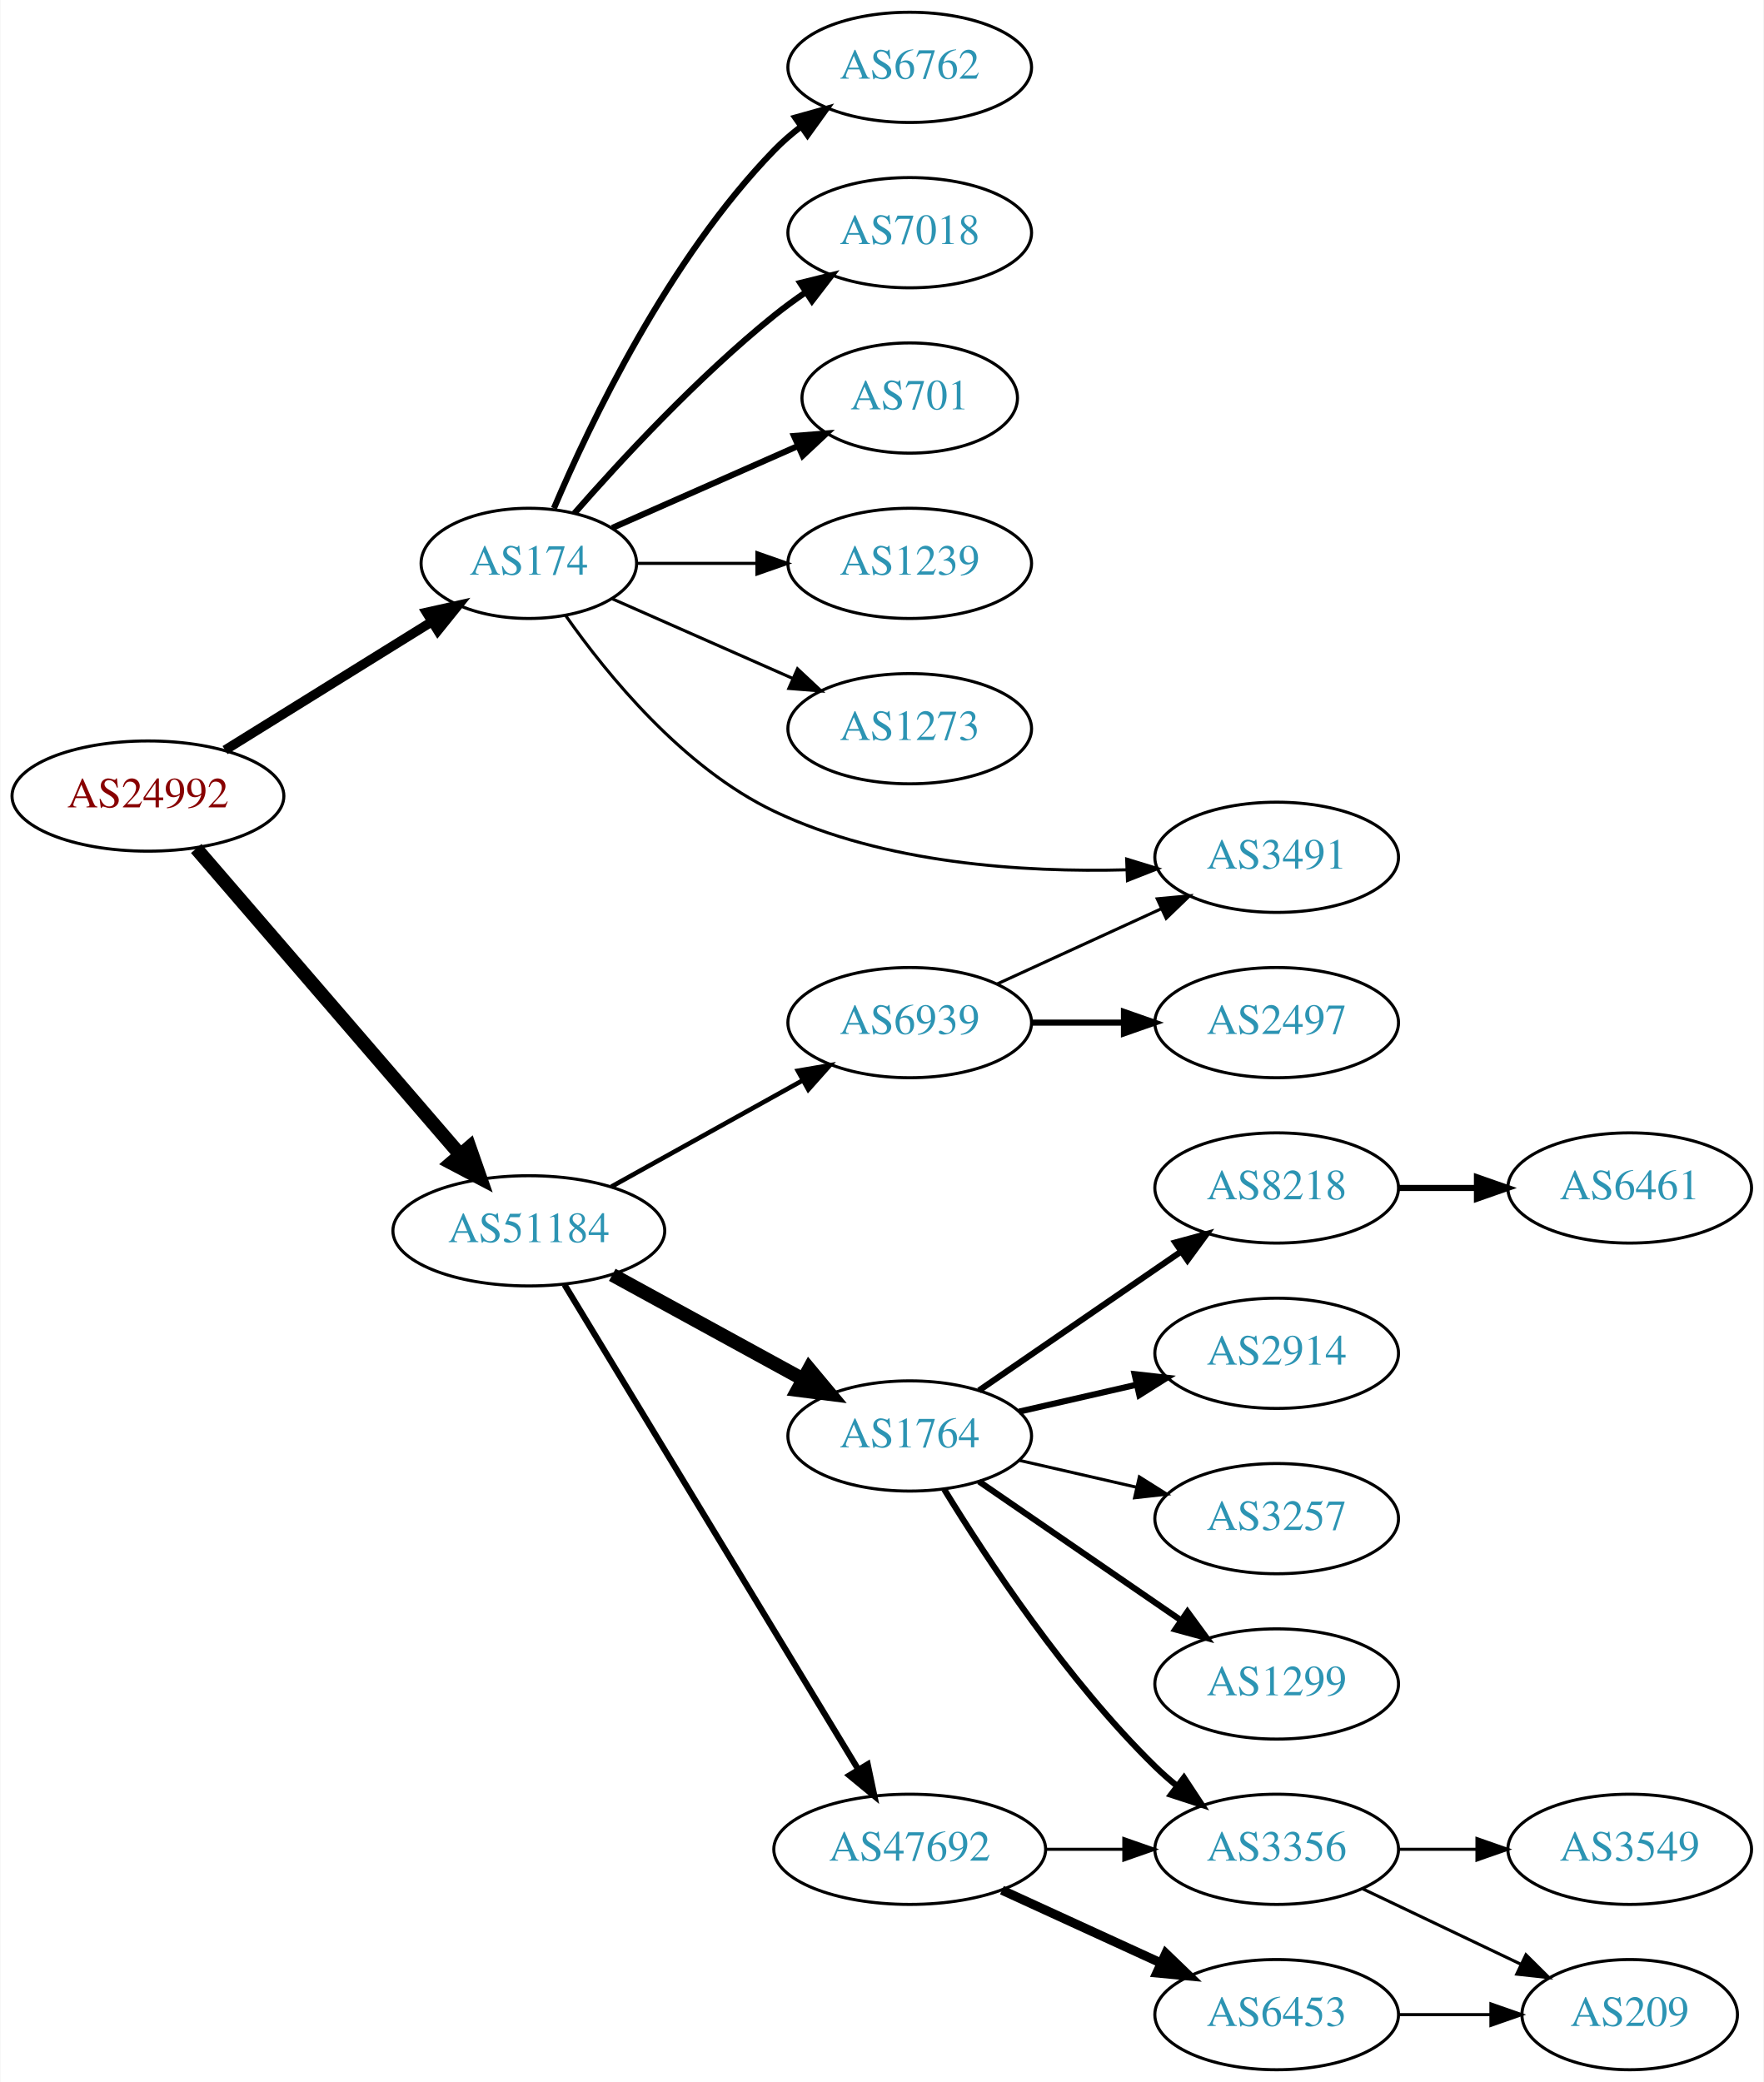
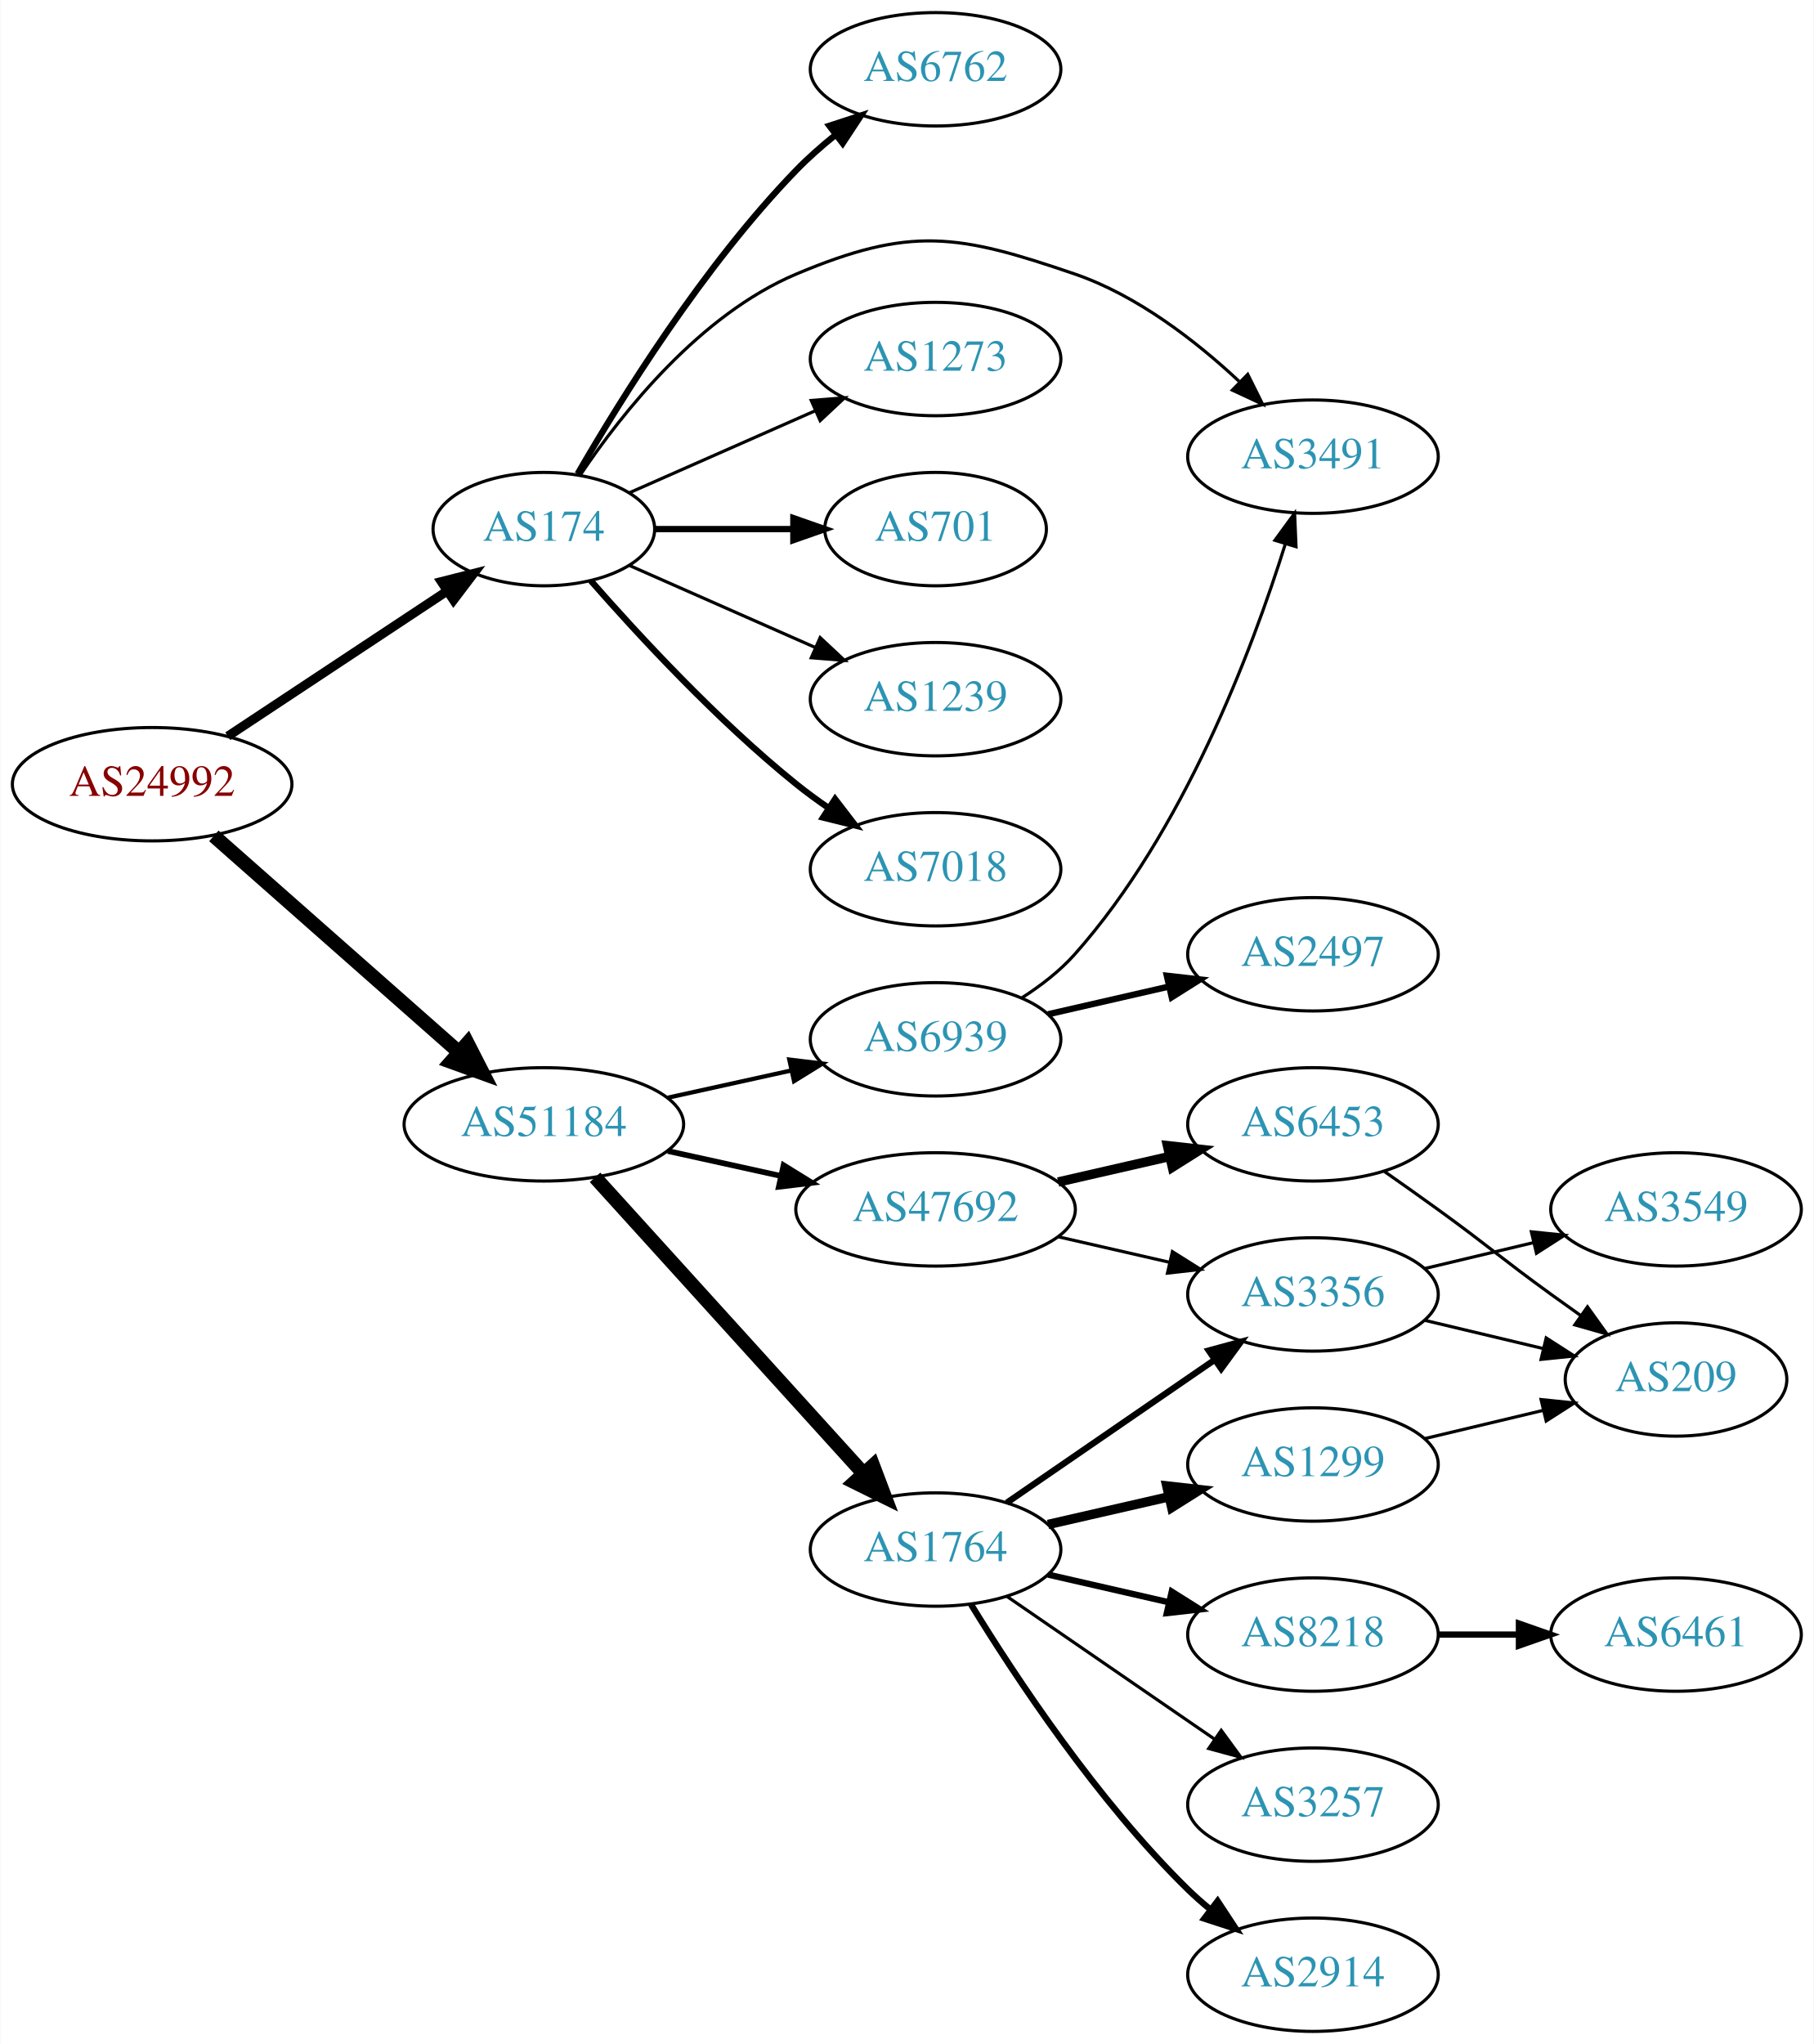
- <svg xmlns="http://www.w3.org/2000/svg" xmlns:xlink="http://www.w3.org/1999/xlink" width="576pt" height="680pt" viewBox="0.00 0.00 575.76 680.00">
-   <g id="graph0" class="graph" transform="scale(1 1) rotate(0) translate(4 676)">
-     <polygon fill="white" stroke="none" points="-4,4 -4,-676 571.762,-676 571.762,4 -4,4" />
+ <svg xmlns="http://www.w3.org/2000/svg" xmlns:xlink="http://www.w3.org/1999/xlink" width="576pt" height="649pt" viewBox="0.00 0.00 575.76 649.00">
+   <g id="graph0" class="graph" transform="scale(1 1) rotate(0) translate(4 645)">
+     <polygon fill="white" stroke="none" points="-4,4 -4,-645 571.762,-645 571.762,4 -4,4" />
    <g id="node1" class="node">
      <g id="a_node1">
        <a xlink:href="/asn/24992" xlink:title="AS24992 ~ DIC - Online Wolf &amp; Co. KG [AT]">
-           <ellipse fill="#ffffff" stroke="black" cx="44.196" cy="-416" rx="44.393" ry="18" />
-           <text text-anchor="middle" x="44.196" y="-412.3" font-family="Times,serif" font-size="14.00" fill="#880000">AS24992</text>
+           <ellipse fill="#ffffff" stroke="black" cx="44.196" cy="-396" rx="44.393" ry="18" />
+           <text text-anchor="middle" x="44.196" y="-392.3" font-family="Times,serif" font-size="14.00" fill="#880000">AS24992</text>
        </a>
      </g>
    </g>
    <g id="node2" class="node">
      <g id="a_node2">
        <a xlink:href="/asn/174" xlink:title="AS174 ~ Cogent Communications [US]">
-           <ellipse fill="#ffffff" stroke="black" cx="168.588" cy="-492" rx="35.194" ry="18" />
-           <text text-anchor="middle" x="168.588" y="-488.3" font-family="Times,serif" font-size="14.00" fill="#2c94b3">AS174</text>
+           <ellipse fill="#ffffff" stroke="black" cx="168.588" cy="-477" rx="35.194" ry="18" />
+           <text text-anchor="middle" x="168.588" y="-473.3" font-family="Times,serif" font-size="14.00" fill="#2c94b3">AS174</text>
        </a>
      </g>
    </g>
    <g id="edge1" class="edge">
-       <path fill="none" stroke="black" stroke-width="3.094" d="M69.377,-431.015C88.761,-443.052 116.083,-460.017 136.989,-472.999" />
-       <polygon fill="black" stroke="black" stroke-width="3.094" points="135.173,-475.991 145.515,-478.293 138.866,-470.045 135.173,-475.991" />
+       <path fill="none" stroke="black" stroke-width="2.912" d="M68.217,-411.235C87.936,-424.286 116.46,-443.163 137.894,-457.348" />
+       <polygon fill="black" stroke="black" stroke-width="2.912" points="136.038,-460.317 146.308,-462.917 139.901,-454.479 136.038,-460.317" />
    </g>
    <g id="node3" class="node">
      <g id="a_node3">
        <a xlink:href="/asn/51184" xlink:title="AS51184 ~ Fonira Telekom GmbH [AT]">
-           <ellipse fill="#ffffff" stroke="black" cx="168.588" cy="-274" rx="44.393" ry="18" />
-           <text text-anchor="middle" x="168.588" y="-270.3" font-family="Times,serif" font-size="14.00" fill="#2c94b3">AS51184</text>
+           <ellipse fill="#ffffff" stroke="black" cx="168.588" cy="-288" rx="44.393" ry="18" />
+           <text text-anchor="middle" x="168.588" y="-284.3" font-family="Times,serif" font-size="14.00" fill="#2c94b3">AS51184</text>
        </a>
      </g>
    </g>
    <g id="edge2" class="edge">
-       <path fill="none" stroke="black" stroke-width="4.5" d="M59.959,-398.871C81.462,-373.924 121.519,-327.45 146.236,-298.773" />
-       <polygon fill="black" stroke="black" stroke-width="4.5" points="149.226,-301.335 152.773,-291.189 143.261,-296.193 149.226,-301.335" />
+       <path fill="none" stroke="black" stroke-width="4.5" d="M63.785,-379.597C84.482,-361.333 118.089,-331.678 141.434,-311.079" />
+       <polygon fill="black" stroke="black" stroke-width="4.5" points="144.333,-313.772 149.226,-304.203 139.122,-307.867 144.333,-313.772" />
    </g>
    <g id="node4" class="node">
      <g id="a_node4">
-         <a xlink:href="/asn/6762" xlink:title="AS6762 ~ TELECOM ITALIA SPARKLE S.p.A. [IT]">
-           <ellipse fill="#ffffff" stroke="black" cx="292.98" cy="-654" rx="39.794" ry="18" />
-           <text text-anchor="middle" x="292.98" y="-650.3" font-family="Times,serif" font-size="14.00" fill="#2c94b3">AS6762</text>
+         <a xlink:href="/asn/701" xlink:title="AS701 ~ UUNET [US]">
+           <ellipse fill="#ffffff" stroke="black" cx="292.98" cy="-477" rx="35.194" ry="18" />
+           <text text-anchor="middle" x="292.98" y="-473.3" font-family="Times,serif" font-size="14.00" fill="#2c94b3">AS701</text>
        </a>
      </g>
    </g>
    <g id="edge3" class="edge">
-       <path fill="none" stroke="black" stroke-width="2" d="M176.779,-509.975C188.546,-537.682 214.12,-591.348 248.784,-627 251.404,-629.695 254.345,-632.239 257.428,-634.608" />
-       <polygon fill="black" stroke="black" stroke-width="2" points="255.594,-637.597 265.796,-640.455 259.603,-631.859 255.594,-637.597" />
+       <path fill="none" stroke="black" stroke-width="2" d="M204.007,-477C217.548,-477 233.268,-477 247.642,-477" />
+       <polygon fill="black" stroke="black" stroke-width="2" points="247.82,-480.5 257.82,-477 247.82,-473.5 247.82,-480.5" />
    </g>
    <g id="node5" class="node">
      <g id="a_node5">
-         <a xlink:href="/asn/7018" xlink:title="AS7018 ~ AT&amp;T Services, Inc. [US]">
-           <ellipse fill="#ffffff" stroke="black" cx="292.98" cy="-600" rx="39.794" ry="18" />
-           <text text-anchor="middle" x="292.98" y="-596.3" font-family="Times,serif" font-size="14.00" fill="#2c94b3">AS7018</text>
+         <a xlink:href="/asn/1239" xlink:title="AS1239 ~ Sprint [US]">
+           <ellipse fill="#ffffff" stroke="black" cx="292.98" cy="-423" rx="39.794" ry="18" />
+           <text text-anchor="middle" x="292.98" y="-419.3" font-family="Times,serif" font-size="14.00" fill="#2c94b3">AS1239</text>
        </a>
      </g>
    </g>
    <g id="edge4" class="edge">
-       <path fill="none" stroke="black" stroke-width="2" d="M183.462,-508.345C198.532,-525.559 223.81,-552.901 248.784,-573 252.04,-575.62 255.565,-578.192 259.149,-580.646" />
-       <polygon fill="black" stroke="black" stroke-width="2" points="257.237,-583.577 267.522,-586.121 261.068,-577.719 257.237,-583.577" />
+       <path fill="none" stroke="black" d="M195.844,-465.416C213.03,-457.833 235.743,-447.812 254.777,-439.414" />
+       <polygon fill="black" stroke="black" points="256.329,-442.555 264.065,-435.316 253.503,-436.151 256.329,-442.555" />
    </g>
    <g id="node6" class="node">
      <g id="a_node6">
-         <a xlink:href="/asn/701" xlink:title="AS701 ~ UUNET [US]">
-           <ellipse fill="#ffffff" stroke="black" cx="292.98" cy="-546" rx="35.194" ry="18" />
-           <text text-anchor="middle" x="292.98" y="-542.3" font-family="Times,serif" font-size="14.00" fill="#2c94b3">AS701</text>
+         <a xlink:href="/asn/7018" xlink:title="AS7018 ~ ATT-INTERNET4 [US]">
+           <ellipse fill="#ffffff" stroke="black" cx="292.98" cy="-369" rx="39.794" ry="18" />
+           <text text-anchor="middle" x="292.98" y="-365.3" font-family="Times,serif" font-size="14.00" fill="#2c94b3">AS7018</text>
        </a>
      </g>
    </g>
    <g id="edge5" class="edge">
-       <path fill="none" stroke="black" stroke-width="2" d="M195.844,-503.584C213.51,-511.379 237.018,-521.75 256.366,-530.287" />
-       <polygon fill="black" stroke="black" stroke-width="2" points="255.206,-533.6 265.768,-534.435 258.031,-527.196 255.206,-533.6" />
+       <path fill="none" stroke="black" stroke-width="2" d="M183.462,-460.655C198.532,-443.441 223.81,-416.099 248.784,-396 252.04,-393.38 255.565,-390.808 259.149,-388.354" />
+       <polygon fill="black" stroke="black" stroke-width="2" points="261.068,-391.281 267.522,-382.879 257.237,-385.423 261.068,-391.281" />
    </g>
    <g id="node7" class="node">
      <g id="a_node7">
-         <a xlink:href="/asn/1239" xlink:title="AS1239 ~ Sprint [US]">
-           <ellipse fill="#ffffff" stroke="black" cx="292.98" cy="-492" rx="39.794" ry="18" />
-           <text text-anchor="middle" x="292.98" y="-488.3" font-family="Times,serif" font-size="14.00" fill="#2c94b3">AS1239</text>
+         <a xlink:href="/asn/6762" xlink:title="AS6762 ~ TELECOM ITALIA SPARKLE S.p.A. [IT]">
+           <ellipse fill="#ffffff" stroke="black" cx="292.98" cy="-623" rx="39.794" ry="18" />
+           <text text-anchor="middle" x="292.98" y="-619.3" font-family="Times,serif" font-size="14.00" fill="#2c94b3">AS6762</text>
        </a>
      </g>
    </g>
    <g id="edge6" class="edge">
-       <path fill="none" stroke="black" d="M204.007,-492C216.058,-492 229.834,-492 242.852,-492" />
-       <polygon fill="black" stroke="black" points="243.081,-495.5 253.081,-492 243.081,-488.5 243.081,-495.5" />
+       <path fill="none" stroke="black" stroke-width="2" d="M179.305,-494.521C192.895,-518.09 219.253,-560.556 248.784,-591 252.507,-594.837 256.726,-598.559 261.033,-602.026" />
+       <polygon fill="black" stroke="black" stroke-width="2" points="259.243,-605.062 269.318,-608.34 263.486,-599.495 259.243,-605.062" />
    </g>
    <g id="node8" class="node">
      <g id="a_node8">
-         <a xlink:href="/asn/1273" xlink:title="AS1273 ~ Vodafone Group PLC [EU]">
-           <ellipse fill="#ffffff" stroke="black" cx="292.98" cy="-438" rx="39.794" ry="18" />
-           <text text-anchor="middle" x="292.98" y="-434.3" font-family="Times,serif" font-size="14.00" fill="#2c94b3">AS1273</text>
+         <a xlink:href="/asn/3491" xlink:title="AS3491 ~ PCCW Global, Inc. [US]">
+           <ellipse fill="#ffffff" stroke="black" cx="412.823" cy="-500" rx="39.794" ry="18" />
+           <text text-anchor="middle" x="412.823" y="-496.3" font-family="Times,serif" font-size="14.00" fill="#2c94b3">AS3491</text>
        </a>
      </g>
    </g>
    <g id="edge7" class="edge">
-       <path fill="none" stroke="black" d="M195.844,-480.416C213.03,-472.833 235.743,-462.812 254.777,-454.414" />
-       <polygon fill="black" stroke="black" points="256.329,-457.555 264.065,-450.316 253.503,-451.151 256.329,-457.555" />
+       <path fill="none" stroke="black" d="M180.197,-494.24C193.448,-513.937 218.149,-545.108 248.784,-558 284.994,-573.238 300.014,-570.74 337.176,-558 357.032,-551.193 375.68,-536.71 389.371,-523.921" />
+       <polygon fill="black" stroke="black" points="392.108,-526.141 396.83,-516.657 387.224,-521.126 392.108,-526.141" />
    </g>
    <g id="node9" class="node">
      <g id="a_node9">
-         <a xlink:href="/asn/3491" xlink:title="AS3491 ~ PCCW Global, Inc. [US]">
-           <ellipse fill="#ffffff" stroke="black" cx="412.823" cy="-396" rx="39.794" ry="18" />
-           <text text-anchor="middle" x="412.823" y="-392.3" font-family="Times,serif" font-size="14.00" fill="#2c94b3">AS3491</text>
+         <a xlink:href="/asn/1273" xlink:title="AS1273 ~ Vodafone Group PLC [EU]">
+           <ellipse fill="#ffffff" stroke="black" cx="292.98" cy="-531" rx="39.794" ry="18" />
+           <text text-anchor="middle" x="292.98" y="-527.3" font-family="Times,serif" font-size="14.00" fill="#2c94b3">AS1273</text>
        </a>
      </g>
    </g>
    <g id="edge8" class="edge">
-       <path fill="none" stroke="black" d="M180.653,-474.9C194.166,-455.646 218.95,-425.199 248.784,-411 284.721,-393.897 330.119,-391.015 363.878,-391.915" />
-       <polygon fill="black" stroke="black" points="363.831,-395.416 373.959,-392.304 364.101,-388.421 363.831,-395.416" />
+       <path fill="none" stroke="black" d="M195.844,-488.584C213.03,-496.167 235.743,-506.188 254.777,-514.586" />
+       <polygon fill="black" stroke="black" points="253.503,-517.849 264.065,-518.684 256.329,-511.445 253.503,-517.849" />
    </g>
    <g id="node10" class="node">
      <g id="a_node10">
-         <a xlink:href="/asn/6939" xlink:title="AS6939 ~ Hurricane Electric LLC [US]">
-           <ellipse fill="#ffffff" stroke="black" cx="292.98" cy="-342" rx="39.794" ry="18" />
-           <text text-anchor="middle" x="292.98" y="-338.3" font-family="Times,serif" font-size="14.00" fill="#2c94b3">AS6939</text>
+         <a xlink:href="/asn/1764" xlink:title="AS1764 ~ NEXTLAYER-AS [AT]">
+           <ellipse fill="#ffffff" stroke="black" cx="292.98" cy="-153" rx="39.794" ry="18" />
+           <text text-anchor="middle" x="292.98" y="-149.3" font-family="Times,serif" font-size="14.00" fill="#2c94b3">AS1764</text>
        </a>
      </g>
    </g>
    <g id="edge9" class="edge">
-       <path fill="none" stroke="black" stroke-width="1.5" d="M195.544,-288.421C213.717,-298.518 238.18,-312.109 257.919,-323.076" />
-       <polygon fill="black" stroke="black" stroke-width="1.5" points="256.457,-326.268 266.899,-328.065 259.857,-320.149 256.457,-326.268" />
+       <path fill="none" stroke="black" stroke-width="4.5" d="M184.842,-271.175C206.305,-247.501 245.536,-204.229 270.104,-177.13" />
+       <polygon fill="black" stroke="black" stroke-width="4.5" points="273.119,-179.666 276.919,-169.613 267.285,-174.377 273.119,-179.666" />
    </g>
    <g id="node11" class="node">
      <g id="a_node11">
-         <a xlink:href="/asn/1764" xlink:title="AS1764 ~ NEXTLAYER-AS [AT]">
-           <ellipse fill="#ffffff" stroke="black" cx="292.98" cy="-207" rx="39.794" ry="18" />
-           <text text-anchor="middle" x="292.98" y="-203.3" font-family="Times,serif" font-size="14.00" fill="#2c94b3">AS1764</text>
+         <a xlink:href="/asn/47692" xlink:title="AS47692 ~ Nessus GmbH [AT]">
+           <ellipse fill="#ffffff" stroke="black" cx="292.98" cy="-261" rx="44.393" ry="18" />
+           <text text-anchor="middle" x="292.98" y="-257.3" font-family="Times,serif" font-size="14.00" fill="#2c94b3">AS47692</text>
        </a>
      </g>
    </g>
    <g id="edge10" class="edge">
-       <path fill="none" stroke="black" stroke-width="4.5" d="M195.844,-259.627C214.035,-249.669 238.421,-236.32 258.08,-225.558" />
-       <polygon fill="black" stroke="black" stroke-width="4.5" points="260.14,-228.919 267.021,-220.663 256.359,-222.011 260.14,-228.919" />
+       <path fill="none" stroke="black" stroke-width="1.8" d="M207.978,-279.531C219.37,-277.018 231.993,-274.233 243.917,-271.603" />
+       <polygon fill="black" stroke="black" stroke-width="1.8" points="244.716,-275.011 253.727,-269.439 243.208,-268.175 244.716,-275.011" />
    </g>
    <g id="node12" class="node">
      <g id="a_node12">
-         <a xlink:href="/asn/47692" xlink:title="AS47692 ~ Nessus GmbH [AT]">
-           <ellipse fill="#ffffff" stroke="black" cx="292.98" cy="-72" rx="44.393" ry="18" />
-           <text text-anchor="middle" x="292.98" y="-68.3" font-family="Times,serif" font-size="14.00" fill="#2c94b3">AS47692</text>
+         <a xlink:href="/asn/6939" xlink:title="AS6939 ~ Hurricane Electric LLC [US]">
+           <ellipse fill="#ffffff" stroke="black" cx="292.98" cy="-315" rx="39.794" ry="18" />
+           <text text-anchor="middle" x="292.98" y="-311.3" font-family="Times,serif" font-size="14.00" fill="#2c94b3">AS6939</text>
        </a>
      </g>
    </g>
    <g id="edge11" class="edge">
-       <path fill="none" stroke="black" stroke-width="2" d="M180.236,-256.427C201.809,-220.821 250.778,-140.002 276.122,-98.173" />
-       <polygon fill="black" stroke="black" stroke-width="2" points="279.256,-99.755 281.445,-89.388 273.269,-96.127 279.256,-99.755" />
-     </g>
-     <g id="edge13" class="edge">
-       <path fill="none" stroke="black" d="M321.609,-354.661C337.566,-361.973 357.837,-371.261 375.119,-379.181" />
-       <polygon fill="black" stroke="black" points="373.818,-382.435 384.367,-383.419 376.734,-376.071 373.818,-382.435" />
+       <path fill="none" stroke="black" stroke-width="1.35" d="M207.978,-296.469C220.369,-299.202 234.216,-302.257 247.036,-305.085" />
+       <polygon fill="black" stroke="black" stroke-width="1.35" points="246.532,-308.558 257.051,-307.295 248.04,-301.722 246.532,-308.558" />
    </g>
    <g id="node13" class="node">
      <g id="a_node13">
+         <a xlink:href="/asn/3356" xlink:title="AS3356 ~ Level 3 Parent, LLC [US]">
+           <ellipse fill="#ffffff" stroke="black" cx="412.823" cy="-234" rx="39.794" ry="18" />
+           <text text-anchor="middle" x="412.823" y="-230.3" font-family="Times,serif" font-size="14.00" fill="#2c94b3">AS3356</text>
+         </a>
+       </g>
+     </g>
+     <g id="edge12" class="edge">
+       <path fill="none" stroke="black" stroke-width="2" d="M315.595,-167.857C334.083,-180.565 360.897,-198.995 381.526,-213.175" />
+       <polygon fill="black" stroke="black" stroke-width="2" points="379.723,-216.183 389.947,-218.963 383.688,-210.414 379.723,-216.183" />
+     </g>
+     <g id="node14" class="node">
+       <g id="a_node14">
+         <a xlink:href="/asn/8218" xlink:title="AS8218 ~ legacy Neotelecoms [FR]">
+           <ellipse fill="#ffffff" stroke="black" cx="412.823" cy="-126" rx="39.794" ry="18" />
+           <text text-anchor="middle" x="412.823" y="-122.3" font-family="Times,serif" font-size="14.00" fill="#2c94b3">AS8218</text>
+         </a>
+       </g>
+     </g>
+     <g id="edge13" class="edge">
+       <path fill="none" stroke="black" stroke-width="2" d="M328.7,-145.045C340.7,-142.296 354.32,-139.175 367.013,-136.267" />
+       <polygon fill="black" stroke="black" stroke-width="2" points="367.979,-139.636 376.945,-133.991 366.415,-132.813 367.979,-139.636" />
+     </g>
+     <g id="node15" class="node">
+       <g id="a_node15">
+         <a xlink:href="/asn/3257" xlink:title="AS3257 ~ GTT [DE]">
+           <ellipse fill="#ffffff" stroke="black" cx="412.823" cy="-72" rx="39.794" ry="18" />
+           <text text-anchor="middle" x="412.823" y="-68.3" font-family="Times,serif" font-size="14.00" fill="#2c94b3">AS3257</text>
+         </a>
+       </g>
+     </g>
+     <g id="edge14" class="edge">
+       <path fill="none" stroke="black" d="M315.595,-138.143C334.083,-125.435 360.897,-107.005 381.526,-92.825" />
+       <polygon fill="black" stroke="black" points="383.688,-95.586 389.947,-87.037 379.723,-89.817 383.688,-95.586" />
+     </g>
+     <g id="node16" class="node">
+       <g id="a_node16">
+         <a xlink:href="/asn/1299" xlink:title="AS1299 ~ Telia Carrier [EU]">
+           <ellipse fill="#ffffff" stroke="black" cx="412.823" cy="-180" rx="39.794" ry="18" />
+           <text text-anchor="middle" x="412.823" y="-176.3" font-family="Times,serif" font-size="14.00" fill="#2c94b3">AS1299</text>
+         </a>
+       </g>
+     </g>
+     <g id="edge15" class="edge">
+       <path fill="none" stroke="black" stroke-width="3" d="M328.7,-160.955C340.7,-163.704 354.32,-166.825 367.013,-169.733" />
+       <polygon fill="black" stroke="black" stroke-width="3" points="366.415,-173.187 376.945,-172.009 367.979,-166.364 366.415,-173.187" />
+     </g>
+     <g id="node17" class="node">
+       <g id="a_node17">
+         <a xlink:href="/asn/2914" xlink:title="AS2914 ~ NTT America, Inc. [US]">
+           <ellipse fill="#ffffff" stroke="black" cx="412.823" cy="-18" rx="39.794" ry="18" />
+           <text text-anchor="middle" x="412.823" y="-14.3" font-family="Times,serif" font-size="14.00" fill="#2c94b3">AS2914</text>
+         </a>
+       </g>
+     </g>
+     <g id="edge16" class="edge">
+       <path fill="none" stroke="black" stroke-width="2" d="M304.246,-135.56C318.055,-113.009 344.243,-73.278 373.176,-45 375.317,-42.908 377.634,-40.863 380.034,-38.895" />
+       <polygon fill="black" stroke="black" stroke-width="2" points="382.544,-41.382 388.375,-32.536 378.301,-35.815 382.544,-41.382" />
+     </g>
+     <g id="edge20" class="edge">
+       <path fill="none" stroke="black" d="M331.915,-252.308C343.156,-249.733 355.568,-246.889 367.192,-244.226" />
+       <polygon fill="black" stroke="black" points="368.188,-247.588 377.153,-241.943 366.624,-240.765 368.188,-247.588" />
+     </g>
+     <g id="node20" class="node">
+       <g id="a_node20">
+         <a xlink:href="/asn/6453" xlink:title="AS6453 ~ TATA COMMUNICATIONS (AMERICA) INC [US]">
+           <ellipse fill="#ffffff" stroke="black" cx="412.823" cy="-288" rx="39.794" ry="18" />
+           <text text-anchor="middle" x="412.823" y="-284.3" font-family="Times,serif" font-size="14.00" fill="#2c94b3">AS6453</text>
+         </a>
+       </g>
+     </g>
+     <g id="edge19" class="edge">
+       <path fill="none" stroke="black" stroke-width="3" d="M331.915,-269.692C343.156,-272.267 355.568,-275.111 367.192,-277.774" />
+       <polygon fill="black" stroke="black" stroke-width="3" points="366.624,-281.235 377.153,-280.057 368.188,-274.412 366.624,-281.235" />
+     </g>
+     <g id="edge23" class="edge">
+       <path fill="none" stroke="black" d="M320.492,-328.24C326.494,-332.093 332.475,-336.713 337.176,-342 371.703,-380.834 393.444,-438.431 404.052,-472.301" />
+       <polygon fill="black" stroke="black" points="400.742,-473.446 406.989,-482.003 407.442,-471.418 400.742,-473.446" />
+     </g>
+     <g id="node22" class="node">
+       <g id="a_node22">
        <a xlink:href="/asn/2497" xlink:title="AS2497 ~ Internet Initiative Japan Inc. [JP]">
          <ellipse fill="#ffffff" stroke="black" cx="412.823" cy="-342" rx="39.794" ry="18" />
          <text text-anchor="middle" x="412.823" y="-338.3" font-family="Times,serif" font-size="14.00" fill="#2c94b3">AS2497</text>
        </a>
      </g>
    </g>
-     <g id="edge12" class="edge">
-       <path fill="none" stroke="black" stroke-width="2" d="M332.893,-342C342.446,-342 352.796,-342 362.759,-342" />
-       <polygon fill="black" stroke="black" stroke-width="2" points="362.951,-345.5 372.951,-342 362.951,-338.5 362.951,-345.5" />
-     </g>
-     <g id="node14" class="node">
-       <g id="a_node14">
-         <a xlink:href="/asn/8218" xlink:title="AS8218 ~ legacy Neotelecoms [FR]">
-           <ellipse fill="#ffffff" stroke="black" cx="412.823" cy="-288" rx="39.794" ry="18" />
-           <text text-anchor="middle" x="412.823" y="-284.3" font-family="Times,serif" font-size="14.00" fill="#2c94b3">AS8218</text>
-         </a>
-       </g>
-     </g>
-     <g id="edge14" class="edge">
-       <path fill="none" stroke="black" stroke-width="2" d="M315.595,-221.857C334.083,-234.565 360.897,-252.995 381.526,-267.175" />
-       <polygon fill="black" stroke="black" stroke-width="2" points="379.723,-270.183 389.947,-272.963 383.688,-264.414 379.723,-270.183" />
-     </g>
-     <g id="node15" class="node">
-       <g id="a_node15">
-         <a xlink:href="/asn/2914" xlink:title="AS2914 ~ NTT America, Inc. [US]">
-           <ellipse fill="#ffffff" stroke="black" cx="412.823" cy="-234" rx="39.794" ry="18" />
-           <text text-anchor="middle" x="412.823" y="-230.3" font-family="Times,serif" font-size="14.00" fill="#2c94b3">AS2914</text>
-         </a>
-       </g>
-     </g>
-     <g id="edge15" class="edge">
-       <path fill="none" stroke="black" stroke-width="2" d="M328.7,-214.955C340.7,-217.704 354.32,-220.825 367.013,-223.733" />
-       <polygon fill="black" stroke="black" stroke-width="2" points="366.415,-227.187 376.945,-226.009 367.979,-220.364 366.415,-227.187" />
-     </g>
-     <g id="node16" class="node">
-       <g id="a_node16">
-         <a xlink:href="/asn/3257" xlink:title="AS3257 ~ GTT [DE]">
-           <ellipse fill="#ffffff" stroke="black" cx="412.823" cy="-180" rx="39.794" ry="18" />
-           <text text-anchor="middle" x="412.823" y="-176.3" font-family="Times,serif" font-size="14.00" fill="#2c94b3">AS3257</text>
-         </a>
-       </g>
-     </g>
-     <g id="edge16" class="edge">
-       <path fill="none" stroke="black" d="M328.7,-199.045C340.7,-196.296 354.32,-193.175 367.013,-190.267" />
-       <polygon fill="black" stroke="black" points="367.979,-193.636 376.945,-187.991 366.415,-186.813 367.979,-193.636" />
-     </g>
-     <g id="node17" class="node">
-       <g id="a_node17">
-         <a xlink:href="/asn/3356" xlink:title="AS3356 ~ Level 3 Parent, LLC [US]">
-           <ellipse fill="#ffffff" stroke="black" cx="412.823" cy="-72" rx="39.794" ry="18" />
-           <text text-anchor="middle" x="412.823" y="-68.3" font-family="Times,serif" font-size="14.00" fill="#2c94b3">AS3356</text>
-         </a>
-       </g>
-     </g>
-     <g id="edge17" class="edge">
-       <path fill="none" stroke="black" stroke-width="2" d="M304.246,-189.56C318.055,-167.009 344.243,-127.278 373.176,-99 375.317,-96.908 377.634,-94.863 380.034,-92.894" />
-       <polygon fill="black" stroke="black" stroke-width="2" points="382.544,-95.382 388.375,-86.536 378.301,-89.815 382.544,-95.382" />
+     <g id="edge22" class="edge">
+       <path fill="none" stroke="black" stroke-width="2" d="M328.7,-322.955C340.7,-325.704 354.32,-328.825 367.013,-331.733" />
+       <polygon fill="black" stroke="black" stroke-width="2" points="366.415,-335.187 376.945,-334.009 367.979,-328.364 366.415,-335.187" />
    </g>
    <g id="node18" class="node">
      <g id="a_node18">
-         <a xlink:href="/asn/1299" xlink:title="AS1299 ~ Telia Carrier [EU]">
-           <ellipse fill="#ffffff" stroke="black" cx="412.823" cy="-126" rx="39.794" ry="18" />
-           <text text-anchor="middle" x="412.823" y="-122.3" font-family="Times,serif" font-size="14.00" fill="#2c94b3">AS1299</text>
-         </a>
-       </g>
-     </g>
-     <g id="edge18" class="edge">
-       <path fill="none" stroke="black" stroke-width="2" d="M315.595,-192.143C334.083,-179.435 360.897,-161.005 381.526,-146.825" />
-       <polygon fill="black" stroke="black" stroke-width="2" points="383.688,-149.586 389.947,-141.037 379.723,-143.817 383.688,-149.586" />
-     </g>
-     <g id="edge21" class="edge">
-       <path fill="none" stroke="black" d="M337.191,-72C345.504,-72 354.267,-72 362.749,-72" />
-       <polygon fill="black" stroke="black" points="362.908,-75.5 372.908,-72 362.908,-68.5 362.908,-75.5" />
-     </g>
-     <g id="node20" class="node">
-       <g id="a_node20">
-         <a xlink:href="/asn/6453" xlink:title="AS6453 ~ TATA COMMUNICATIONS (AMERICA) INC [US]">
-           <ellipse fill="#ffffff" stroke="black" cx="412.823" cy="-18" rx="39.794" ry="18" />
-           <text text-anchor="middle" x="412.823" y="-14.3" font-family="Times,serif" font-size="14.00" fill="#2c94b3">AS6453</text>
-         </a>
-       </g>
-     </g>
-     <g id="edge20" class="edge">
-       <path fill="none" stroke="black" stroke-width="3" d="M323.11,-58.652C338.721,-51.498 358.119,-42.609 374.791,-34.969" />
-       <polygon fill="black" stroke="black" stroke-width="3" points="376.61,-37.986 384.243,-30.638 373.694,-31.622 376.61,-37.986" />
+         <a xlink:href="/asn/3549" xlink:title="AS3549 ~ Level 3 Parent, LLC [US]">
+           <ellipse fill="#ffffff" stroke="black" cx="528.116" cy="-261" rx="39.794" ry="18" />
+           <text text-anchor="middle" x="528.116" y="-257.3" font-family="Times,serif" font-size="14.00" fill="#2c94b3">AS3549</text>
+         </a>
+       </g>
+     </g>
+     <g id="edge17" class="edge">
+       <path fill="none" stroke="black" d="M448.43,-242.248C459.301,-244.838 471.456,-247.735 482.898,-250.462" />
+       <polygon fill="black" stroke="black" points="482.182,-253.889 492.721,-252.803 483.804,-247.08 482.182,-253.889" />
    </g>
    <g id="node19" class="node">
      <g id="a_node19">
-         <a xlink:href="/asn/6461" xlink:title="AS6461 ~ Zayo Bandwidth [US]">
-           <ellipse fill="#ffffff" stroke="black" cx="528.116" cy="-288" rx="39.794" ry="18" />
-           <text text-anchor="middle" x="528.116" y="-284.3" font-family="Times,serif" font-size="14.00" fill="#2c94b3">AS6461</text>
-         </a>
-       </g>
-     </g>
-     <g id="edge19" class="edge">
-       <path fill="none" stroke="black" stroke-width="2" d="M452.495,-288C460.698,-288 469.462,-288 477.994,-288" />
-       <polygon fill="black" stroke="black" stroke-width="2" points="478.233,-291.5 488.233,-288 478.233,-284.5 478.233,-291.5" />
+         <a xlink:href="/asn/209" xlink:title="AS209 ~ CenturyLink Communications, LLC [US]">
+           <ellipse fill="#ffffff" stroke="black" cx="528.116" cy="-207" rx="35.194" ry="18" />
+           <text text-anchor="middle" x="528.116" y="-203.3" font-family="Times,serif" font-size="14.00" fill="#2c94b3">AS209</text>
+         </a>
+       </g>
+     </g>
+     <g id="edge18" class="edge">
+       <path fill="none" stroke="black" d="M448.43,-225.752C460.225,-222.942 473.529,-219.771 485.797,-216.847" />
+       <polygon fill="black" stroke="black" points="486.886,-220.186 495.802,-214.463 485.263,-213.376 486.886,-220.186" />
    </g>
    <g id="node21" class="node">
      <g id="a_node21">
-         <a xlink:href="/asn/3549" xlink:title="AS3549 ~ Level 3 Parent, LLC [US]">
-           <ellipse fill="#ffffff" stroke="black" cx="528.116" cy="-72" rx="39.794" ry="18" />
-           <text text-anchor="middle" x="528.116" y="-68.3" font-family="Times,serif" font-size="14.00" fill="#2c94b3">AS3549</text>
-         </a>
-       </g>
-     </g>
-     <g id="edge22" class="edge">
-       <path fill="none" stroke="black" d="M452.495,-72C460.698,-72 469.462,-72 477.994,-72" />
-       <polygon fill="black" stroke="black" points="478.233,-75.5 488.233,-72 478.233,-68.5 478.233,-75.5" />
-     </g>
-     <g id="node22" class="node">
-       <g id="a_node22">
-         <a xlink:href="/asn/209" xlink:title="AS209 ~ CenturyLink Communications, LLC [US]">
-           <ellipse fill="#ffffff" stroke="black" cx="528.116" cy="-18" rx="35.194" ry="18" />
-           <text text-anchor="middle" x="528.116" y="-14.3" font-family="Times,serif" font-size="14.00" fill="#2c94b3">AS209</text>
-         </a>
-       </g>
-     </g>
-     <g id="edge23" class="edge">
-       <path fill="none" stroke="black" d="M440.959,-59.066C456.391,-51.71 475.877,-42.423 492.412,-34.541" />
-       <polygon fill="black" stroke="black" points="494.232,-37.551 501.754,-30.089 491.221,-31.232 494.232,-37.551" />
+         <a xlink:href="/asn/6461" xlink:title="AS6461 ~ Zayo Bandwidth [US]">
+           <ellipse fill="#ffffff" stroke="black" cx="528.116" cy="-126" rx="39.794" ry="18" />
+           <text text-anchor="middle" x="528.116" y="-122.3" font-family="Times,serif" font-size="14.00" fill="#2c94b3">AS6461</text>
+         </a>
+       </g>
+     </g>
+     <g id="edge21" class="edge">
+       <path fill="none" stroke="black" stroke-width="2" d="M452.495,-126C460.698,-126 469.462,-126 477.994,-126" />
+       <polygon fill="black" stroke="black" stroke-width="2" points="478.233,-129.5 488.233,-126 478.233,-122.5 478.233,-129.5" />
+     </g>
+     <g id="edge25" class="edge">
+       <path fill="none" stroke="black" d="M448.43,-188.248C460.225,-191.058 473.529,-194.229 485.797,-197.153" />
+       <polygon fill="black" stroke="black" points="485.263,-200.624 495.802,-199.537 486.886,-193.814 485.263,-200.624" />
    </g>
    <g id="edge24" class="edge">
-       <path fill="none" stroke="black" d="M452.495,-18C462.201,-18 472.691,-18 482.654,-18" />
-       <polygon fill="black" stroke="black" points="482.79,-21.5 492.79,-18 482.79,-14.5 482.79,-21.5" />
+       <path fill="none" stroke="black" d="M435.58,-272.991C441.114,-269.121 447.033,-264.936 452.469,-261 468.669,-249.271 472.27,-245.729 488.469,-234 491.498,-231.807 494.677,-229.537 497.856,-227.287" />
+       <polygon fill="black" stroke="black" points="499.998,-230.059 506.166,-221.445 495.972,-224.333 499.998,-230.059" />
    </g>
  </g>
</svg>
